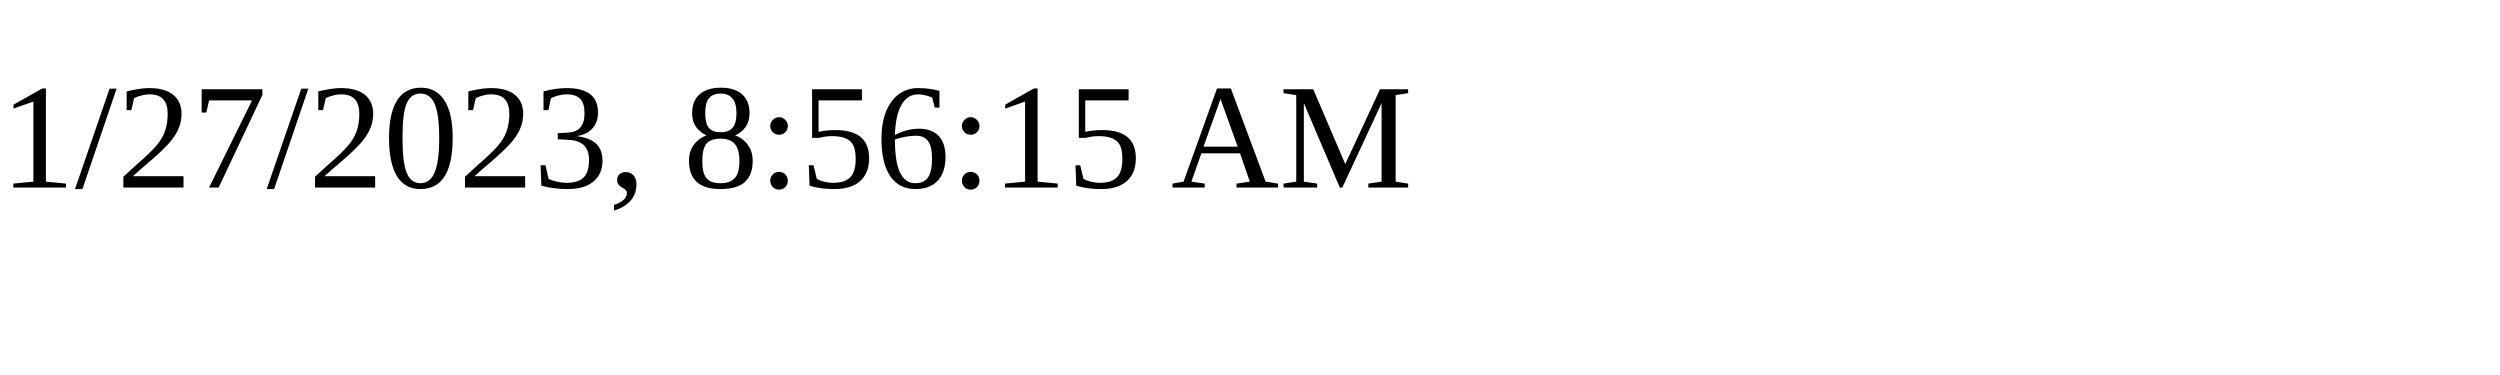
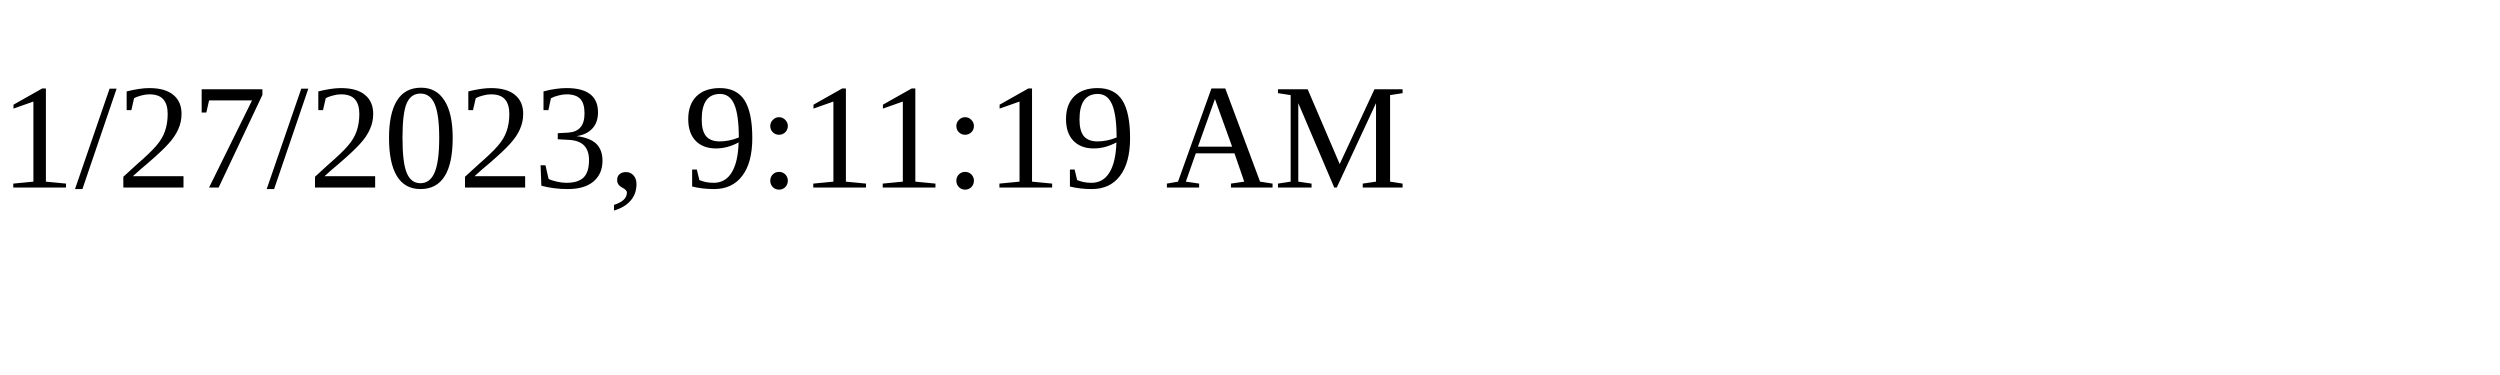
<svg xmlns="http://www.w3.org/2000/svg" height="30" width="200">
-   <text x="0" y="15">1/27/2023, 8:56:15 AM</text>
+   <text x="0" y="15">1/27/2023, 9:11:19 AM</text>
</svg>
